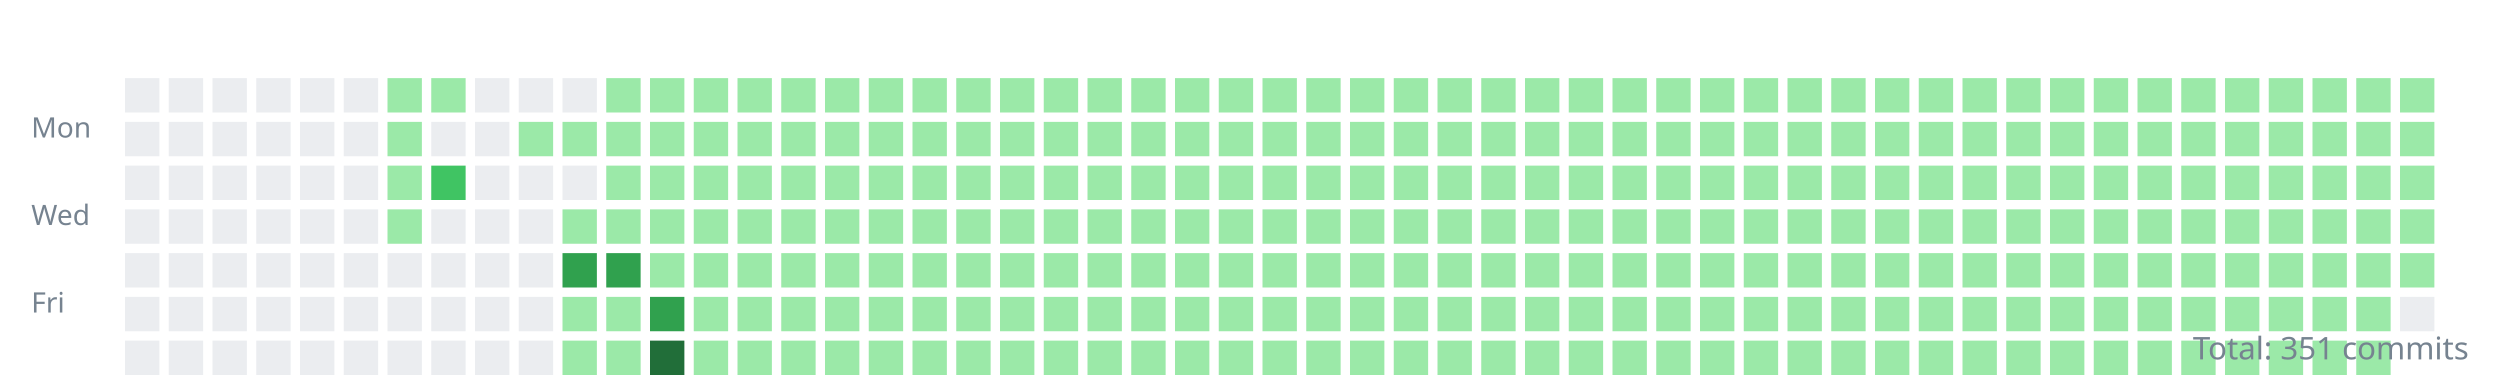
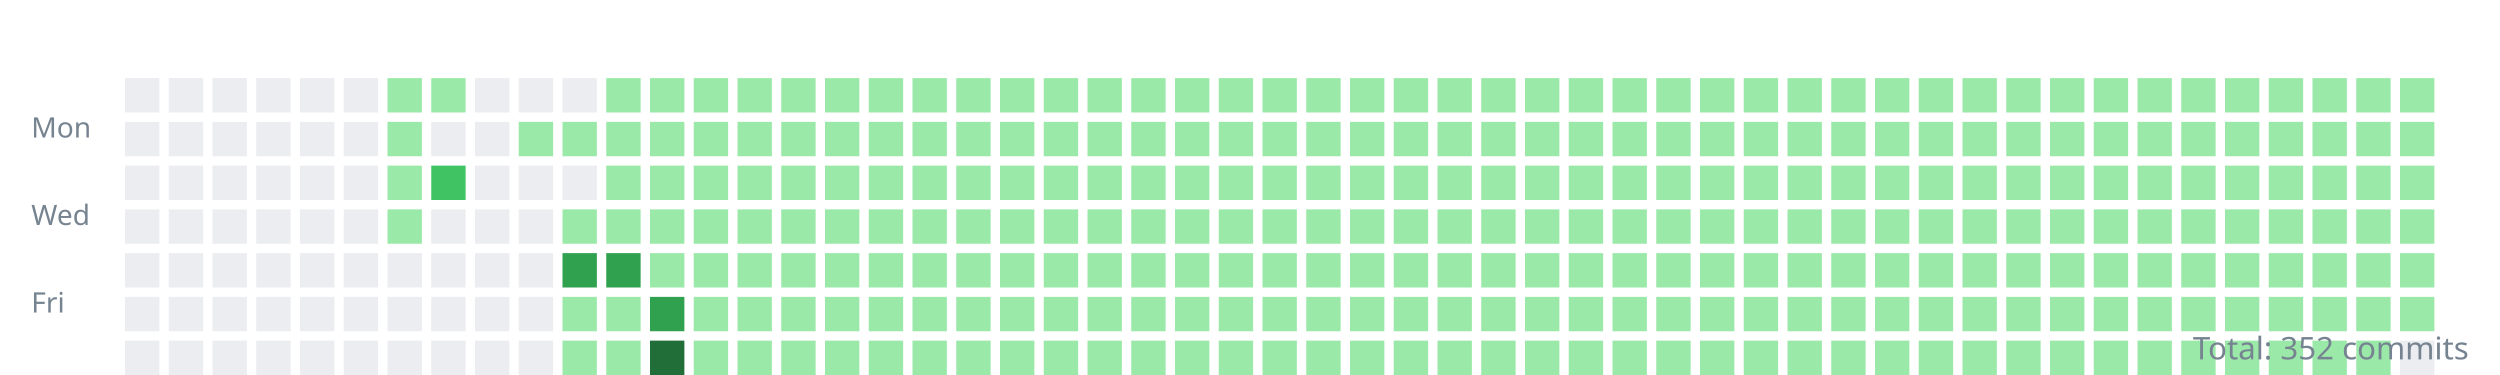
<svg xmlns="http://www.w3.org/2000/svg" width="800" height="120">
  <style>.day{outline:1px solid rgba(27,31,35,0.06);}text{font:9px sans-serif;fill:#768390;}</style>
  <g transform="translate(10,10)">
    <text y="34">Mon</text>
    <text y="62">Wed</text>
    <text y="90">Fri</text>
    <rect class="day" width="11" height="11" x="30" y="15" fill="#ebedf0" />
    <rect class="day" width="11" height="11" x="30" y="29" fill="#ebedf0" />
    <rect class="day" width="11" height="11" x="30" y="43" fill="#ebedf0" />
    <rect class="day" width="11" height="11" x="30" y="57" fill="#ebedf0" />
    <rect class="day" width="11" height="11" x="30" y="71" fill="#ebedf0" />
    <rect class="day" width="11" height="11" x="30" y="85" fill="#ebedf0" />
    <rect class="day" width="11" height="11" x="30" y="99" fill="#ebedf0" />
    <rect class="day" width="11" height="11" x="44" y="15" fill="#ebedf0" />
    <rect class="day" width="11" height="11" x="44" y="29" fill="#ebedf0" />
    <rect class="day" width="11" height="11" x="44" y="43" fill="#ebedf0" />
    <rect class="day" width="11" height="11" x="44" y="57" fill="#ebedf0" />
    <rect class="day" width="11" height="11" x="44" y="71" fill="#ebedf0" />
    <rect class="day" width="11" height="11" x="44" y="85" fill="#ebedf0" />
    <rect class="day" width="11" height="11" x="44" y="99" fill="#ebedf0" />
    <rect class="day" width="11" height="11" x="58" y="15" fill="#ebedf0" />
    <rect class="day" width="11" height="11" x="58" y="29" fill="#ebedf0" />
    <rect class="day" width="11" height="11" x="58" y="43" fill="#ebedf0" />
    <rect class="day" width="11" height="11" x="58" y="57" fill="#ebedf0" />
    <rect class="day" width="11" height="11" x="58" y="71" fill="#ebedf0" />
    <rect class="day" width="11" height="11" x="58" y="85" fill="#ebedf0" />
    <rect class="day" width="11" height="11" x="58" y="99" fill="#ebedf0" />
    <rect class="day" width="11" height="11" x="72" y="15" fill="#ebedf0" />
    <rect class="day" width="11" height="11" x="72" y="29" fill="#ebedf0" />
    <rect class="day" width="11" height="11" x="72" y="43" fill="#ebedf0" />
    <rect class="day" width="11" height="11" x="72" y="57" fill="#ebedf0" />
    <rect class="day" width="11" height="11" x="72" y="71" fill="#ebedf0" />
    <rect class="day" width="11" height="11" x="72" y="85" fill="#ebedf0" />
    <rect class="day" width="11" height="11" x="72" y="99" fill="#ebedf0" />
    <rect class="day" width="11" height="11" x="86" y="15" fill="#ebedf0" />
    <rect class="day" width="11" height="11" x="86" y="29" fill="#ebedf0" />
    <rect class="day" width="11" height="11" x="86" y="43" fill="#ebedf0" />
    <rect class="day" width="11" height="11" x="86" y="57" fill="#ebedf0" />
    <rect class="day" width="11" height="11" x="86" y="71" fill="#ebedf0" />
    <rect class="day" width="11" height="11" x="86" y="85" fill="#ebedf0" />
    <rect class="day" width="11" height="11" x="86" y="99" fill="#ebedf0" />
    <rect class="day" width="11" height="11" x="100" y="15" fill="#ebedf0" />
    <rect class="day" width="11" height="11" x="100" y="29" fill="#ebedf0" />
    <rect class="day" width="11" height="11" x="100" y="43" fill="#ebedf0" />
    <rect class="day" width="11" height="11" x="100" y="57" fill="#ebedf0" />
    <rect class="day" width="11" height="11" x="100" y="71" fill="#ebedf0" />
    <rect class="day" width="11" height="11" x="100" y="85" fill="#ebedf0" />
    <rect class="day" width="11" height="11" x="100" y="99" fill="#ebedf0" />
    <rect class="day" width="11" height="11" x="114" y="15" fill="#9be9a8" />
    <rect class="day" width="11" height="11" x="114" y="29" fill="#9be9a8" />
    <rect class="day" width="11" height="11" x="114" y="43" fill="#9be9a8" />
    <rect class="day" width="11" height="11" x="114" y="57" fill="#9be9a8" />
    <rect class="day" width="11" height="11" x="114" y="71" fill="#ebedf0" />
    <rect class="day" width="11" height="11" x="114" y="85" fill="#ebedf0" />
    <rect class="day" width="11" height="11" x="114" y="99" fill="#ebedf0" />
    <rect class="day" width="11" height="11" x="128" y="15" fill="#9be9a8" />
    <rect class="day" width="11" height="11" x="128" y="29" fill="#ebedf0" />
    <rect class="day" width="11" height="11" x="128" y="43" fill="#40c463" />
    <rect class="day" width="11" height="11" x="128" y="57" fill="#ebedf0" />
    <rect class="day" width="11" height="11" x="128" y="71" fill="#ebedf0" />
    <rect class="day" width="11" height="11" x="128" y="85" fill="#ebedf0" />
    <rect class="day" width="11" height="11" x="128" y="99" fill="#ebedf0" />
    <rect class="day" width="11" height="11" x="142" y="15" fill="#ebedf0" />
    <rect class="day" width="11" height="11" x="142" y="29" fill="#ebedf0" />
    <rect class="day" width="11" height="11" x="142" y="43" fill="#ebedf0" />
    <rect class="day" width="11" height="11" x="142" y="57" fill="#ebedf0" />
    <rect class="day" width="11" height="11" x="142" y="71" fill="#ebedf0" />
    <rect class="day" width="11" height="11" x="142" y="85" fill="#ebedf0" />
    <rect class="day" width="11" height="11" x="142" y="99" fill="#ebedf0" />
    <rect class="day" width="11" height="11" x="156" y="15" fill="#ebedf0" />
    <rect class="day" width="11" height="11" x="156" y="29" fill="#9be9a8" />
    <rect class="day" width="11" height="11" x="156" y="43" fill="#ebedf0" />
    <rect class="day" width="11" height="11" x="156" y="57" fill="#ebedf0" />
    <rect class="day" width="11" height="11" x="156" y="71" fill="#ebedf0" />
    <rect class="day" width="11" height="11" x="156" y="85" fill="#ebedf0" />
    <rect class="day" width="11" height="11" x="156" y="99" fill="#ebedf0" />
    <rect class="day" width="11" height="11" x="170" y="15" fill="#ebedf0" />
    <rect class="day" width="11" height="11" x="170" y="29" fill="#9be9a8" />
    <rect class="day" width="11" height="11" x="170" y="43" fill="#ebedf0" />
    <rect class="day" width="11" height="11" x="170" y="57" fill="#9be9a8" />
    <rect class="day" width="11" height="11" x="170" y="71" fill="#30a14e" />
    <rect class="day" width="11" height="11" x="170" y="85" fill="#9be9a8" />
    <rect class="day" width="11" height="11" x="170" y="99" fill="#9be9a8" />
    <rect class="day" width="11" height="11" x="184" y="15" fill="#9be9a8" />
    <rect class="day" width="11" height="11" x="184" y="29" fill="#9be9a8" />
    <rect class="day" width="11" height="11" x="184" y="43" fill="#9be9a8" />
    <rect class="day" width="11" height="11" x="184" y="57" fill="#9be9a8" />
    <rect class="day" width="11" height="11" x="184" y="71" fill="#30a14e" />
    <rect class="day" width="11" height="11" x="184" y="85" fill="#9be9a8" />
    <rect class="day" width="11" height="11" x="184" y="99" fill="#9be9a8" />
    <rect class="day" width="11" height="11" x="198" y="15" fill="#9be9a8" />
    <rect class="day" width="11" height="11" x="198" y="29" fill="#9be9a8" />
    <rect class="day" width="11" height="11" x="198" y="43" fill="#9be9a8" />
    <rect class="day" width="11" height="11" x="198" y="57" fill="#9be9a8" />
    <rect class="day" width="11" height="11" x="198" y="71" fill="#9be9a8" />
    <rect class="day" width="11" height="11" x="198" y="85" fill="#30a14e" />
    <rect class="day" width="11" height="11" x="198" y="99" fill="#216e39" />
    <rect class="day" width="11" height="11" x="212" y="15" fill="#9be9a8" />
    <rect class="day" width="11" height="11" x="212" y="29" fill="#9be9a8" />
    <rect class="day" width="11" height="11" x="212" y="43" fill="#9be9a8" />
    <rect class="day" width="11" height="11" x="212" y="57" fill="#9be9a8" />
    <rect class="day" width="11" height="11" x="212" y="71" fill="#9be9a8" />
    <rect class="day" width="11" height="11" x="212" y="85" fill="#9be9a8" />
    <rect class="day" width="11" height="11" x="212" y="99" fill="#9be9a8" />
    <rect class="day" width="11" height="11" x="226" y="15" fill="#9be9a8" />
    <rect class="day" width="11" height="11" x="226" y="29" fill="#9be9a8" />
    <rect class="day" width="11" height="11" x="226" y="43" fill="#9be9a8" />
    <rect class="day" width="11" height="11" x="226" y="57" fill="#9be9a8" />
    <rect class="day" width="11" height="11" x="226" y="71" fill="#9be9a8" />
    <rect class="day" width="11" height="11" x="226" y="85" fill="#9be9a8" />
    <rect class="day" width="11" height="11" x="226" y="99" fill="#9be9a8" />
    <rect class="day" width="11" height="11" x="240" y="15" fill="#9be9a8" />
    <rect class="day" width="11" height="11" x="240" y="29" fill="#9be9a8" />
    <rect class="day" width="11" height="11" x="240" y="43" fill="#9be9a8" />
    <rect class="day" width="11" height="11" x="240" y="57" fill="#9be9a8" />
    <rect class="day" width="11" height="11" x="240" y="71" fill="#9be9a8" />
    <rect class="day" width="11" height="11" x="240" y="85" fill="#9be9a8" />
    <rect class="day" width="11" height="11" x="240" y="99" fill="#9be9a8" />
    <rect class="day" width="11" height="11" x="254" y="15" fill="#9be9a8" />
    <rect class="day" width="11" height="11" x="254" y="29" fill="#9be9a8" />
    <rect class="day" width="11" height="11" x="254" y="43" fill="#9be9a8" />
    <rect class="day" width="11" height="11" x="254" y="57" fill="#9be9a8" />
    <rect class="day" width="11" height="11" x="254" y="71" fill="#9be9a8" />
    <rect class="day" width="11" height="11" x="254" y="85" fill="#9be9a8" />
    <rect class="day" width="11" height="11" x="254" y="99" fill="#9be9a8" />
    <rect class="day" width="11" height="11" x="268" y="15" fill="#9be9a8" />
    <rect class="day" width="11" height="11" x="268" y="29" fill="#9be9a8" />
    <rect class="day" width="11" height="11" x="268" y="43" fill="#9be9a8" />
    <rect class="day" width="11" height="11" x="268" y="57" fill="#9be9a8" />
    <rect class="day" width="11" height="11" x="268" y="71" fill="#9be9a8" />
    <rect class="day" width="11" height="11" x="268" y="85" fill="#9be9a8" />
    <rect class="day" width="11" height="11" x="268" y="99" fill="#9be9a8" />
    <rect class="day" width="11" height="11" x="282" y="15" fill="#9be9a8" />
    <rect class="day" width="11" height="11" x="282" y="29" fill="#9be9a8" />
    <rect class="day" width="11" height="11" x="282" y="43" fill="#9be9a8" />
    <rect class="day" width="11" height="11" x="282" y="57" fill="#9be9a8" />
    <rect class="day" width="11" height="11" x="282" y="71" fill="#9be9a8" />
    <rect class="day" width="11" height="11" x="282" y="85" fill="#9be9a8" />
    <rect class="day" width="11" height="11" x="282" y="99" fill="#9be9a8" />
    <rect class="day" width="11" height="11" x="296" y="15" fill="#9be9a8" />
    <rect class="day" width="11" height="11" x="296" y="29" fill="#9be9a8" />
    <rect class="day" width="11" height="11" x="296" y="43" fill="#9be9a8" />
    <rect class="day" width="11" height="11" x="296" y="57" fill="#9be9a8" />
    <rect class="day" width="11" height="11" x="296" y="71" fill="#9be9a8" />
    <rect class="day" width="11" height="11" x="296" y="85" fill="#9be9a8" />
    <rect class="day" width="11" height="11" x="296" y="99" fill="#9be9a8" />
    <rect class="day" width="11" height="11" x="310" y="15" fill="#9be9a8" />
    <rect class="day" width="11" height="11" x="310" y="29" fill="#9be9a8" />
    <rect class="day" width="11" height="11" x="310" y="43" fill="#9be9a8" />
    <rect class="day" width="11" height="11" x="310" y="57" fill="#9be9a8" />
    <rect class="day" width="11" height="11" x="310" y="71" fill="#9be9a8" />
    <rect class="day" width="11" height="11" x="310" y="85" fill="#9be9a8" />
    <rect class="day" width="11" height="11" x="310" y="99" fill="#9be9a8" />
    <rect class="day" width="11" height="11" x="324" y="15" fill="#9be9a8" />
    <rect class="day" width="11" height="11" x="324" y="29" fill="#9be9a8" />
    <rect class="day" width="11" height="11" x="324" y="43" fill="#9be9a8" />
    <rect class="day" width="11" height="11" x="324" y="57" fill="#9be9a8" />
    <rect class="day" width="11" height="11" x="324" y="71" fill="#9be9a8" />
    <rect class="day" width="11" height="11" x="324" y="85" fill="#9be9a8" />
    <rect class="day" width="11" height="11" x="324" y="99" fill="#9be9a8" />
    <rect class="day" width="11" height="11" x="338" y="15" fill="#9be9a8" />
    <rect class="day" width="11" height="11" x="338" y="29" fill="#9be9a8" />
    <rect class="day" width="11" height="11" x="338" y="43" fill="#9be9a8" />
    <rect class="day" width="11" height="11" x="338" y="57" fill="#9be9a8" />
    <rect class="day" width="11" height="11" x="338" y="71" fill="#9be9a8" />
    <rect class="day" width="11" height="11" x="338" y="85" fill="#9be9a8" />
    <rect class="day" width="11" height="11" x="338" y="99" fill="#9be9a8" />
    <rect class="day" width="11" height="11" x="352" y="15" fill="#9be9a8" />
    <rect class="day" width="11" height="11" x="352" y="29" fill="#9be9a8" />
    <rect class="day" width="11" height="11" x="352" y="43" fill="#9be9a8" />
    <rect class="day" width="11" height="11" x="352" y="57" fill="#9be9a8" />
    <rect class="day" width="11" height="11" x="352" y="71" fill="#9be9a8" />
    <rect class="day" width="11" height="11" x="352" y="85" fill="#9be9a8" />
    <rect class="day" width="11" height="11" x="352" y="99" fill="#9be9a8" />
    <rect class="day" width="11" height="11" x="366" y="15" fill="#9be9a8" />
    <rect class="day" width="11" height="11" x="366" y="29" fill="#9be9a8" />
    <rect class="day" width="11" height="11" x="366" y="43" fill="#9be9a8" />
    <rect class="day" width="11" height="11" x="366" y="57" fill="#9be9a8" />
    <rect class="day" width="11" height="11" x="366" y="71" fill="#9be9a8" />
    <rect class="day" width="11" height="11" x="366" y="85" fill="#9be9a8" />
    <rect class="day" width="11" height="11" x="366" y="99" fill="#9be9a8" />
    <rect class="day" width="11" height="11" x="380" y="15" fill="#9be9a8" />
    <rect class="day" width="11" height="11" x="380" y="29" fill="#9be9a8" />
    <rect class="day" width="11" height="11" x="380" y="43" fill="#9be9a8" />
    <rect class="day" width="11" height="11" x="380" y="57" fill="#9be9a8" />
    <rect class="day" width="11" height="11" x="380" y="71" fill="#9be9a8" />
    <rect class="day" width="11" height="11" x="380" y="85" fill="#9be9a8" />
    <rect class="day" width="11" height="11" x="380" y="99" fill="#9be9a8" />
    <rect class="day" width="11" height="11" x="394" y="15" fill="#9be9a8" />
    <rect class="day" width="11" height="11" x="394" y="29" fill="#9be9a8" />
    <rect class="day" width="11" height="11" x="394" y="43" fill="#9be9a8" />
    <rect class="day" width="11" height="11" x="394" y="57" fill="#9be9a8" />
    <rect class="day" width="11" height="11" x="394" y="71" fill="#9be9a8" />
    <rect class="day" width="11" height="11" x="394" y="85" fill="#9be9a8" />
    <rect class="day" width="11" height="11" x="394" y="99" fill="#9be9a8" />
    <rect class="day" width="11" height="11" x="408" y="15" fill="#9be9a8" />
    <rect class="day" width="11" height="11" x="408" y="29" fill="#9be9a8" />
    <rect class="day" width="11" height="11" x="408" y="43" fill="#9be9a8" />
    <rect class="day" width="11" height="11" x="408" y="57" fill="#9be9a8" />
    <rect class="day" width="11" height="11" x="408" y="71" fill="#9be9a8" />
    <rect class="day" width="11" height="11" x="408" y="85" fill="#9be9a8" />
    <rect class="day" width="11" height="11" x="408" y="99" fill="#9be9a8" />
    <rect class="day" width="11" height="11" x="422" y="15" fill="#9be9a8" />
    <rect class="day" width="11" height="11" x="422" y="29" fill="#9be9a8" />
    <rect class="day" width="11" height="11" x="422" y="43" fill="#9be9a8" />
    <rect class="day" width="11" height="11" x="422" y="57" fill="#9be9a8" />
    <rect class="day" width="11" height="11" x="422" y="71" fill="#9be9a8" />
    <rect class="day" width="11" height="11" x="422" y="85" fill="#9be9a8" />
    <rect class="day" width="11" height="11" x="422" y="99" fill="#9be9a8" />
    <rect class="day" width="11" height="11" x="436" y="15" fill="#9be9a8" />
    <rect class="day" width="11" height="11" x="436" y="29" fill="#9be9a8" />
    <rect class="day" width="11" height="11" x="436" y="43" fill="#9be9a8" />
    <rect class="day" width="11" height="11" x="436" y="57" fill="#9be9a8" />
    <rect class="day" width="11" height="11" x="436" y="71" fill="#9be9a8" />
    <rect class="day" width="11" height="11" x="436" y="85" fill="#9be9a8" />
    <rect class="day" width="11" height="11" x="436" y="99" fill="#9be9a8" />
    <rect class="day" width="11" height="11" x="450" y="15" fill="#9be9a8" />
    <rect class="day" width="11" height="11" x="450" y="29" fill="#9be9a8" />
    <rect class="day" width="11" height="11" x="450" y="43" fill="#9be9a8" />
    <rect class="day" width="11" height="11" x="450" y="57" fill="#9be9a8" />
    <rect class="day" width="11" height="11" x="450" y="71" fill="#9be9a8" />
    <rect class="day" width="11" height="11" x="450" y="85" fill="#9be9a8" />
    <rect class="day" width="11" height="11" x="450" y="99" fill="#9be9a8" />
    <rect class="day" width="11" height="11" x="464" y="15" fill="#9be9a8" />
    <rect class="day" width="11" height="11" x="464" y="29" fill="#9be9a8" />
    <rect class="day" width="11" height="11" x="464" y="43" fill="#9be9a8" />
    <rect class="day" width="11" height="11" x="464" y="57" fill="#9be9a8" />
    <rect class="day" width="11" height="11" x="464" y="71" fill="#9be9a8" />
    <rect class="day" width="11" height="11" x="464" y="85" fill="#9be9a8" />
    <rect class="day" width="11" height="11" x="464" y="99" fill="#9be9a8" />
    <rect class="day" width="11" height="11" x="478" y="15" fill="#9be9a8" />
    <rect class="day" width="11" height="11" x="478" y="29" fill="#9be9a8" />
    <rect class="day" width="11" height="11" x="478" y="43" fill="#9be9a8" />
    <rect class="day" width="11" height="11" x="478" y="57" fill="#9be9a8" />
    <rect class="day" width="11" height="11" x="478" y="71" fill="#9be9a8" />
    <rect class="day" width="11" height="11" x="478" y="85" fill="#9be9a8" />
    <rect class="day" width="11" height="11" x="478" y="99" fill="#9be9a8" />
    <rect class="day" width="11" height="11" x="492" y="15" fill="#9be9a8" />
    <rect class="day" width="11" height="11" x="492" y="29" fill="#9be9a8" />
    <rect class="day" width="11" height="11" x="492" y="43" fill="#9be9a8" />
    <rect class="day" width="11" height="11" x="492" y="57" fill="#9be9a8" />
    <rect class="day" width="11" height="11" x="492" y="71" fill="#9be9a8" />
    <rect class="day" width="11" height="11" x="492" y="85" fill="#9be9a8" />
    <rect class="day" width="11" height="11" x="492" y="99" fill="#9be9a8" />
    <rect class="day" width="11" height="11" x="506" y="15" fill="#9be9a8" />
    <rect class="day" width="11" height="11" x="506" y="29" fill="#9be9a8" />
    <rect class="day" width="11" height="11" x="506" y="43" fill="#9be9a8" />
    <rect class="day" width="11" height="11" x="506" y="57" fill="#9be9a8" />
    <rect class="day" width="11" height="11" x="506" y="71" fill="#9be9a8" />
    <rect class="day" width="11" height="11" x="506" y="85" fill="#9be9a8" />
    <rect class="day" width="11" height="11" x="506" y="99" fill="#9be9a8" />
    <rect class="day" width="11" height="11" x="520" y="15" fill="#9be9a8" />
    <rect class="day" width="11" height="11" x="520" y="29" fill="#9be9a8" />
    <rect class="day" width="11" height="11" x="520" y="43" fill="#9be9a8" />
    <rect class="day" width="11" height="11" x="520" y="57" fill="#9be9a8" />
    <rect class="day" width="11" height="11" x="520" y="71" fill="#9be9a8" />
    <rect class="day" width="11" height="11" x="520" y="85" fill="#9be9a8" />
    <rect class="day" width="11" height="11" x="520" y="99" fill="#9be9a8" />
    <rect class="day" width="11" height="11" x="534" y="15" fill="#9be9a8" />
    <rect class="day" width="11" height="11" x="534" y="29" fill="#9be9a8" />
    <rect class="day" width="11" height="11" x="534" y="43" fill="#9be9a8" />
    <rect class="day" width="11" height="11" x="534" y="57" fill="#9be9a8" />
    <rect class="day" width="11" height="11" x="534" y="71" fill="#9be9a8" />
    <rect class="day" width="11" height="11" x="534" y="85" fill="#9be9a8" />
    <rect class="day" width="11" height="11" x="534" y="99" fill="#9be9a8" />
    <rect class="day" width="11" height="11" x="548" y="15" fill="#9be9a8" />
    <rect class="day" width="11" height="11" x="548" y="29" fill="#9be9a8" />
    <rect class="day" width="11" height="11" x="548" y="43" fill="#9be9a8" />
    <rect class="day" width="11" height="11" x="548" y="57" fill="#9be9a8" />
    <rect class="day" width="11" height="11" x="548" y="71" fill="#9be9a8" />
    <rect class="day" width="11" height="11" x="548" y="85" fill="#9be9a8" />
    <rect class="day" width="11" height="11" x="548" y="99" fill="#9be9a8" />
    <rect class="day" width="11" height="11" x="562" y="15" fill="#9be9a8" />
    <rect class="day" width="11" height="11" x="562" y="29" fill="#9be9a8" />
    <rect class="day" width="11" height="11" x="562" y="43" fill="#9be9a8" />
    <rect class="day" width="11" height="11" x="562" y="57" fill="#9be9a8" />
    <rect class="day" width="11" height="11" x="562" y="71" fill="#9be9a8" />
    <rect class="day" width="11" height="11" x="562" y="85" fill="#9be9a8" />
    <rect class="day" width="11" height="11" x="562" y="99" fill="#9be9a8" />
    <rect class="day" width="11" height="11" x="576" y="15" fill="#9be9a8" />
    <rect class="day" width="11" height="11" x="576" y="29" fill="#9be9a8" />
    <rect class="day" width="11" height="11" x="576" y="43" fill="#9be9a8" />
    <rect class="day" width="11" height="11" x="576" y="57" fill="#9be9a8" />
    <rect class="day" width="11" height="11" x="576" y="71" fill="#9be9a8" />
    <rect class="day" width="11" height="11" x="576" y="85" fill="#9be9a8" />
    <rect class="day" width="11" height="11" x="576" y="99" fill="#9be9a8" />
    <rect class="day" width="11" height="11" x="590" y="15" fill="#9be9a8" />
    <rect class="day" width="11" height="11" x="590" y="29" fill="#9be9a8" />
    <rect class="day" width="11" height="11" x="590" y="43" fill="#9be9a8" />
    <rect class="day" width="11" height="11" x="590" y="57" fill="#9be9a8" />
    <rect class="day" width="11" height="11" x="590" y="71" fill="#9be9a8" />
    <rect class="day" width="11" height="11" x="590" y="85" fill="#9be9a8" />
    <rect class="day" width="11" height="11" x="590" y="99" fill="#9be9a8" />
    <rect class="day" width="11" height="11" x="604" y="15" fill="#9be9a8" />
    <rect class="day" width="11" height="11" x="604" y="29" fill="#9be9a8" />
    <rect class="day" width="11" height="11" x="604" y="43" fill="#9be9a8" />
    <rect class="day" width="11" height="11" x="604" y="57" fill="#9be9a8" />
    <rect class="day" width="11" height="11" x="604" y="71" fill="#9be9a8" />
    <rect class="day" width="11" height="11" x="604" y="85" fill="#9be9a8" />
    <rect class="day" width="11" height="11" x="604" y="99" fill="#9be9a8" />
    <rect class="day" width="11" height="11" x="618" y="15" fill="#9be9a8" />
    <rect class="day" width="11" height="11" x="618" y="29" fill="#9be9a8" />
    <rect class="day" width="11" height="11" x="618" y="43" fill="#9be9a8" />
    <rect class="day" width="11" height="11" x="618" y="57" fill="#9be9a8" />
    <rect class="day" width="11" height="11" x="618" y="71" fill="#9be9a8" />
    <rect class="day" width="11" height="11" x="618" y="85" fill="#9be9a8" />
    <rect class="day" width="11" height="11" x="618" y="99" fill="#9be9a8" />
    <rect class="day" width="11" height="11" x="632" y="15" fill="#9be9a8" />
    <rect class="day" width="11" height="11" x="632" y="29" fill="#9be9a8" />
    <rect class="day" width="11" height="11" x="632" y="43" fill="#9be9a8" />
    <rect class="day" width="11" height="11" x="632" y="57" fill="#9be9a8" />
    <rect class="day" width="11" height="11" x="632" y="71" fill="#9be9a8" />
    <rect class="day" width="11" height="11" x="632" y="85" fill="#9be9a8" />
    <rect class="day" width="11" height="11" x="632" y="99" fill="#9be9a8" />
    <rect class="day" width="11" height="11" x="646" y="15" fill="#9be9a8" />
    <rect class="day" width="11" height="11" x="646" y="29" fill="#9be9a8" />
    <rect class="day" width="11" height="11" x="646" y="43" fill="#9be9a8" />
    <rect class="day" width="11" height="11" x="646" y="57" fill="#9be9a8" />
    <rect class="day" width="11" height="11" x="646" y="71" fill="#9be9a8" />
    <rect class="day" width="11" height="11" x="646" y="85" fill="#9be9a8" />
    <rect class="day" width="11" height="11" x="646" y="99" fill="#9be9a8" />
    <rect class="day" width="11" height="11" x="660" y="15" fill="#9be9a8" />
    <rect class="day" width="11" height="11" x="660" y="29" fill="#9be9a8" />
    <rect class="day" width="11" height="11" x="660" y="43" fill="#9be9a8" />
    <rect class="day" width="11" height="11" x="660" y="57" fill="#9be9a8" />
    <rect class="day" width="11" height="11" x="660" y="71" fill="#9be9a8" />
    <rect class="day" width="11" height="11" x="660" y="85" fill="#9be9a8" />
    <rect class="day" width="11" height="11" x="660" y="99" fill="#9be9a8" />
    <rect class="day" width="11" height="11" x="674" y="15" fill="#9be9a8" />
    <rect class="day" width="11" height="11" x="674" y="29" fill="#9be9a8" />
    <rect class="day" width="11" height="11" x="674" y="43" fill="#9be9a8" />
    <rect class="day" width="11" height="11" x="674" y="57" fill="#9be9a8" />
    <rect class="day" width="11" height="11" x="674" y="71" fill="#9be9a8" />
    <rect class="day" width="11" height="11" x="674" y="85" fill="#9be9a8" />
    <rect class="day" width="11" height="11" x="674" y="99" fill="#9be9a8" />
    <rect class="day" width="11" height="11" x="688" y="15" fill="#9be9a8" />
    <rect class="day" width="11" height="11" x="688" y="29" fill="#9be9a8" />
    <rect class="day" width="11" height="11" x="688" y="43" fill="#9be9a8" />
    <rect class="day" width="11" height="11" x="688" y="57" fill="#9be9a8" />
    <rect class="day" width="11" height="11" x="688" y="71" fill="#9be9a8" />
    <rect class="day" width="11" height="11" x="688" y="85" fill="#9be9a8" />
    <rect class="day" width="11" height="11" x="688" y="99" fill="#9be9a8" />
    <rect class="day" width="11" height="11" x="702" y="15" fill="#9be9a8" />
    <rect class="day" width="11" height="11" x="702" y="29" fill="#9be9a8" />
    <rect class="day" width="11" height="11" x="702" y="43" fill="#9be9a8" />
    <rect class="day" width="11" height="11" x="702" y="57" fill="#9be9a8" />
    <rect class="day" width="11" height="11" x="702" y="71" fill="#9be9a8" />
    <rect class="day" width="11" height="11" x="702" y="85" fill="#9be9a8" />
    <rect class="day" width="11" height="11" x="702" y="99" fill="#9be9a8" />
    <rect class="day" width="11" height="11" x="716" y="15" fill="#9be9a8" />
    <rect class="day" width="11" height="11" x="716" y="29" fill="#9be9a8" />
    <rect class="day" width="11" height="11" x="716" y="43" fill="#9be9a8" />
    <rect class="day" width="11" height="11" x="716" y="57" fill="#9be9a8" />
    <rect class="day" width="11" height="11" x="716" y="71" fill="#9be9a8" />
    <rect class="day" width="11" height="11" x="716" y="85" fill="#9be9a8" />
    <rect class="day" width="11" height="11" x="716" y="99" fill="#9be9a8" />
    <rect class="day" width="11" height="11" x="730" y="15" fill="#9be9a8" />
    <rect class="day" width="11" height="11" x="730" y="29" fill="#9be9a8" />
    <rect class="day" width="11" height="11" x="730" y="43" fill="#9be9a8" />
    <rect class="day" width="11" height="11" x="730" y="57" fill="#9be9a8" />
    <rect class="day" width="11" height="11" x="730" y="71" fill="#9be9a8" />
    <rect class="day" width="11" height="11" x="730" y="85" fill="#9be9a8" />
    <rect class="day" width="11" height="11" x="730" y="99" fill="#9be9a8" />
    <rect class="day" width="11" height="11" x="744" y="15" fill="#9be9a8" />
    <rect class="day" width="11" height="11" x="744" y="29" fill="#9be9a8" />
    <rect class="day" width="11" height="11" x="744" y="43" fill="#9be9a8" />
    <rect class="day" width="11" height="11" x="744" y="57" fill="#9be9a8" />
    <rect class="day" width="11" height="11" x="744" y="71" fill="#9be9a8" />
    <rect class="day" width="11" height="11" x="744" y="85" fill="#9be9a8" />
    <rect class="day" width="11" height="11" x="744" y="99" fill="#9be9a8" />
    <rect class="day" width="11" height="11" x="758" y="15" fill="#9be9a8" />
    <rect class="day" width="11" height="11" x="758" y="29" fill="#9be9a8" />
    <rect class="day" width="11" height="11" x="758" y="43" fill="#9be9a8" />
    <rect class="day" width="11" height="11" x="758" y="57" fill="#9be9a8" />
    <rect class="day" width="11" height="11" x="758" y="71" fill="#9be9a8" />
-     <rect class="day" width="11" height="11" x="758" y="85" fill="#ebedf0" />
+     <rect class="day" width="11" height="11" x="758" y="85" fill="#9be9a8" />
+     <rect class="day" width="11" height="11" x="758" y="99" fill="#ebedf0" />
  </g>
-   <text x="790" y="115" text-anchor="end" style="font-size:10px">Total: 351 commits</text>
+   <text x="790" y="115" text-anchor="end" style="font-size:10px">Total: 352 commits</text>
</svg>
